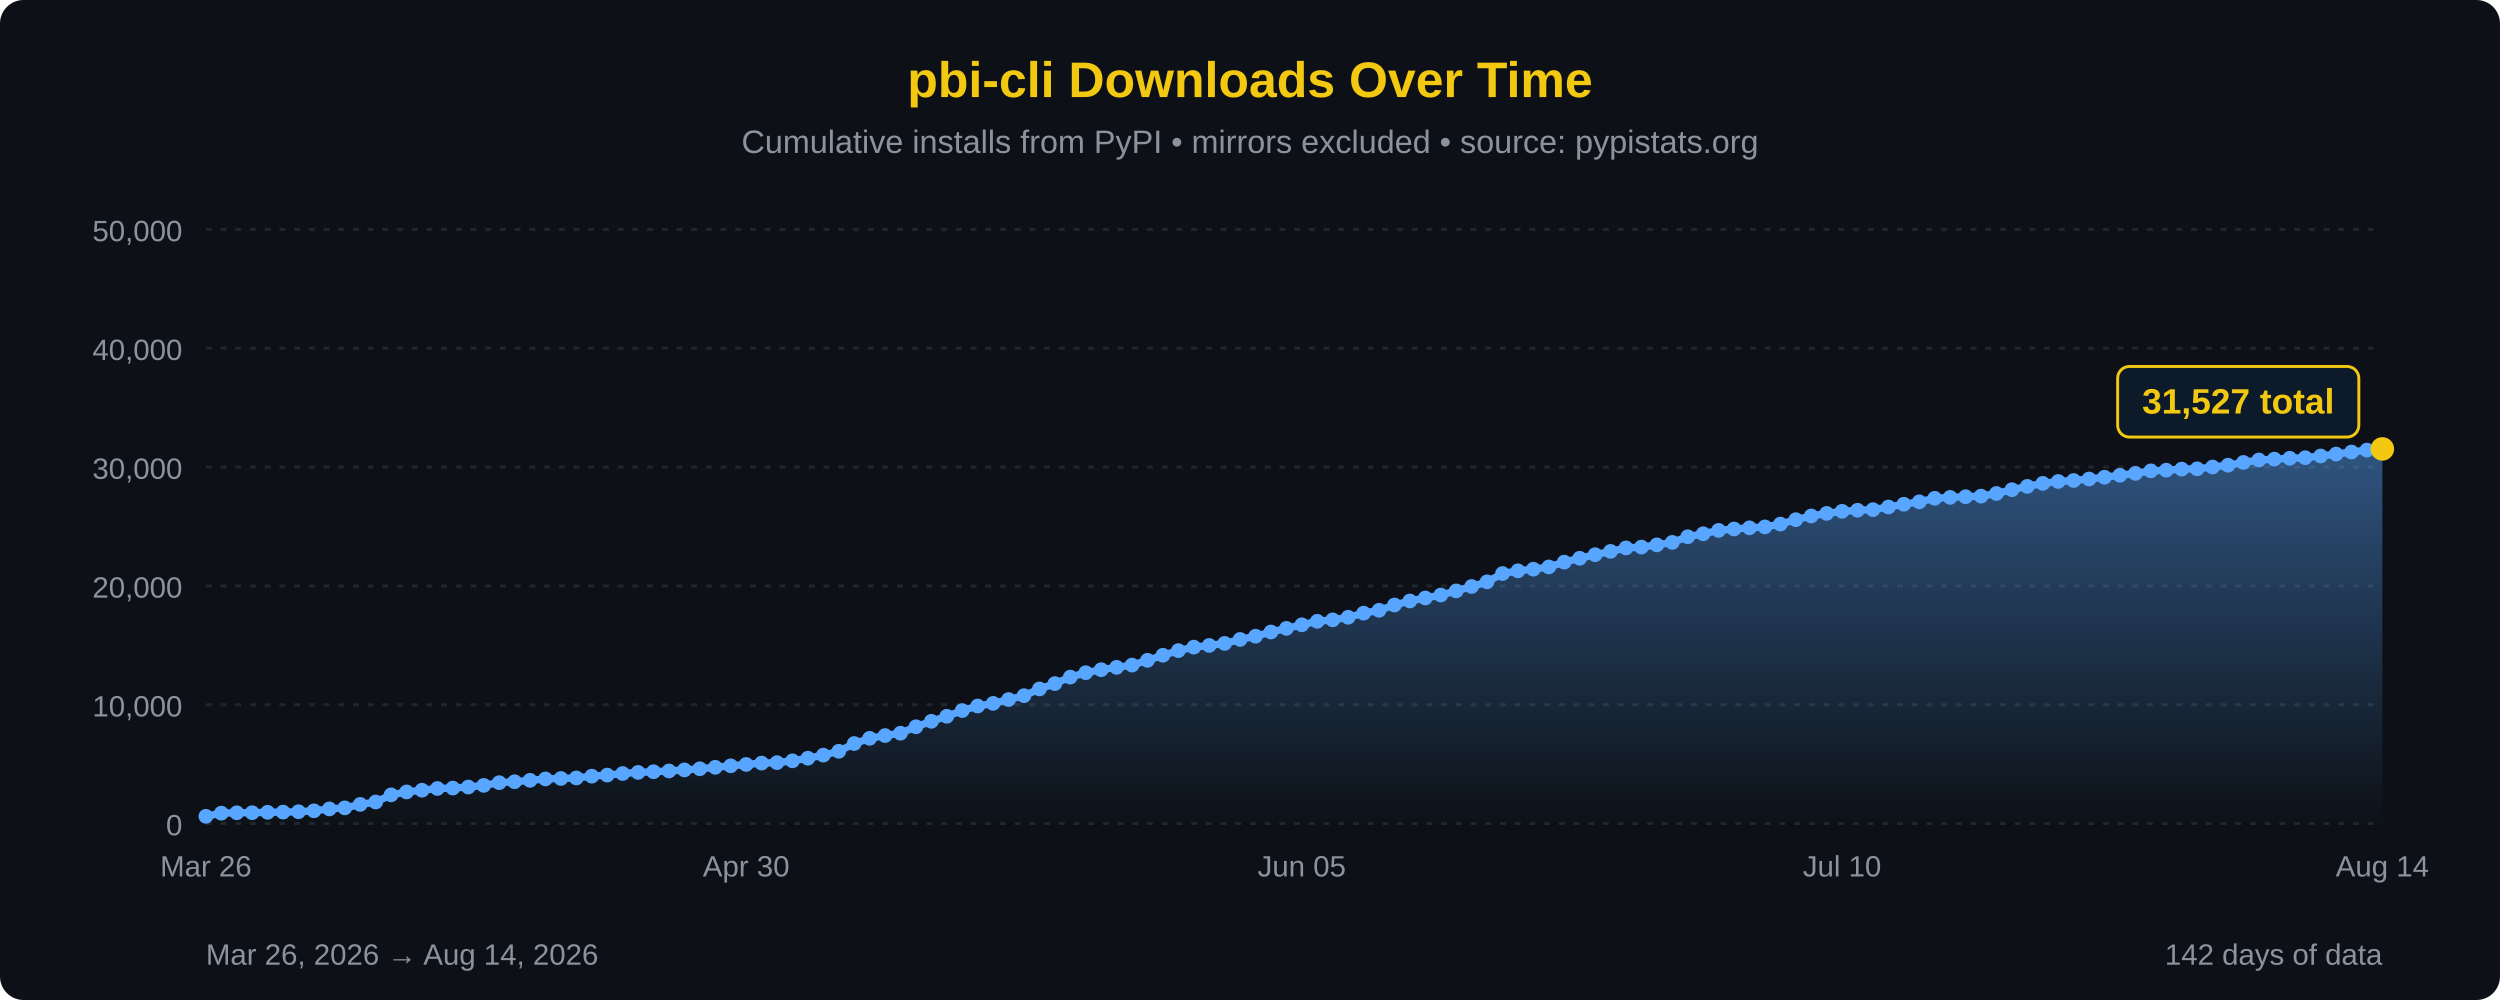
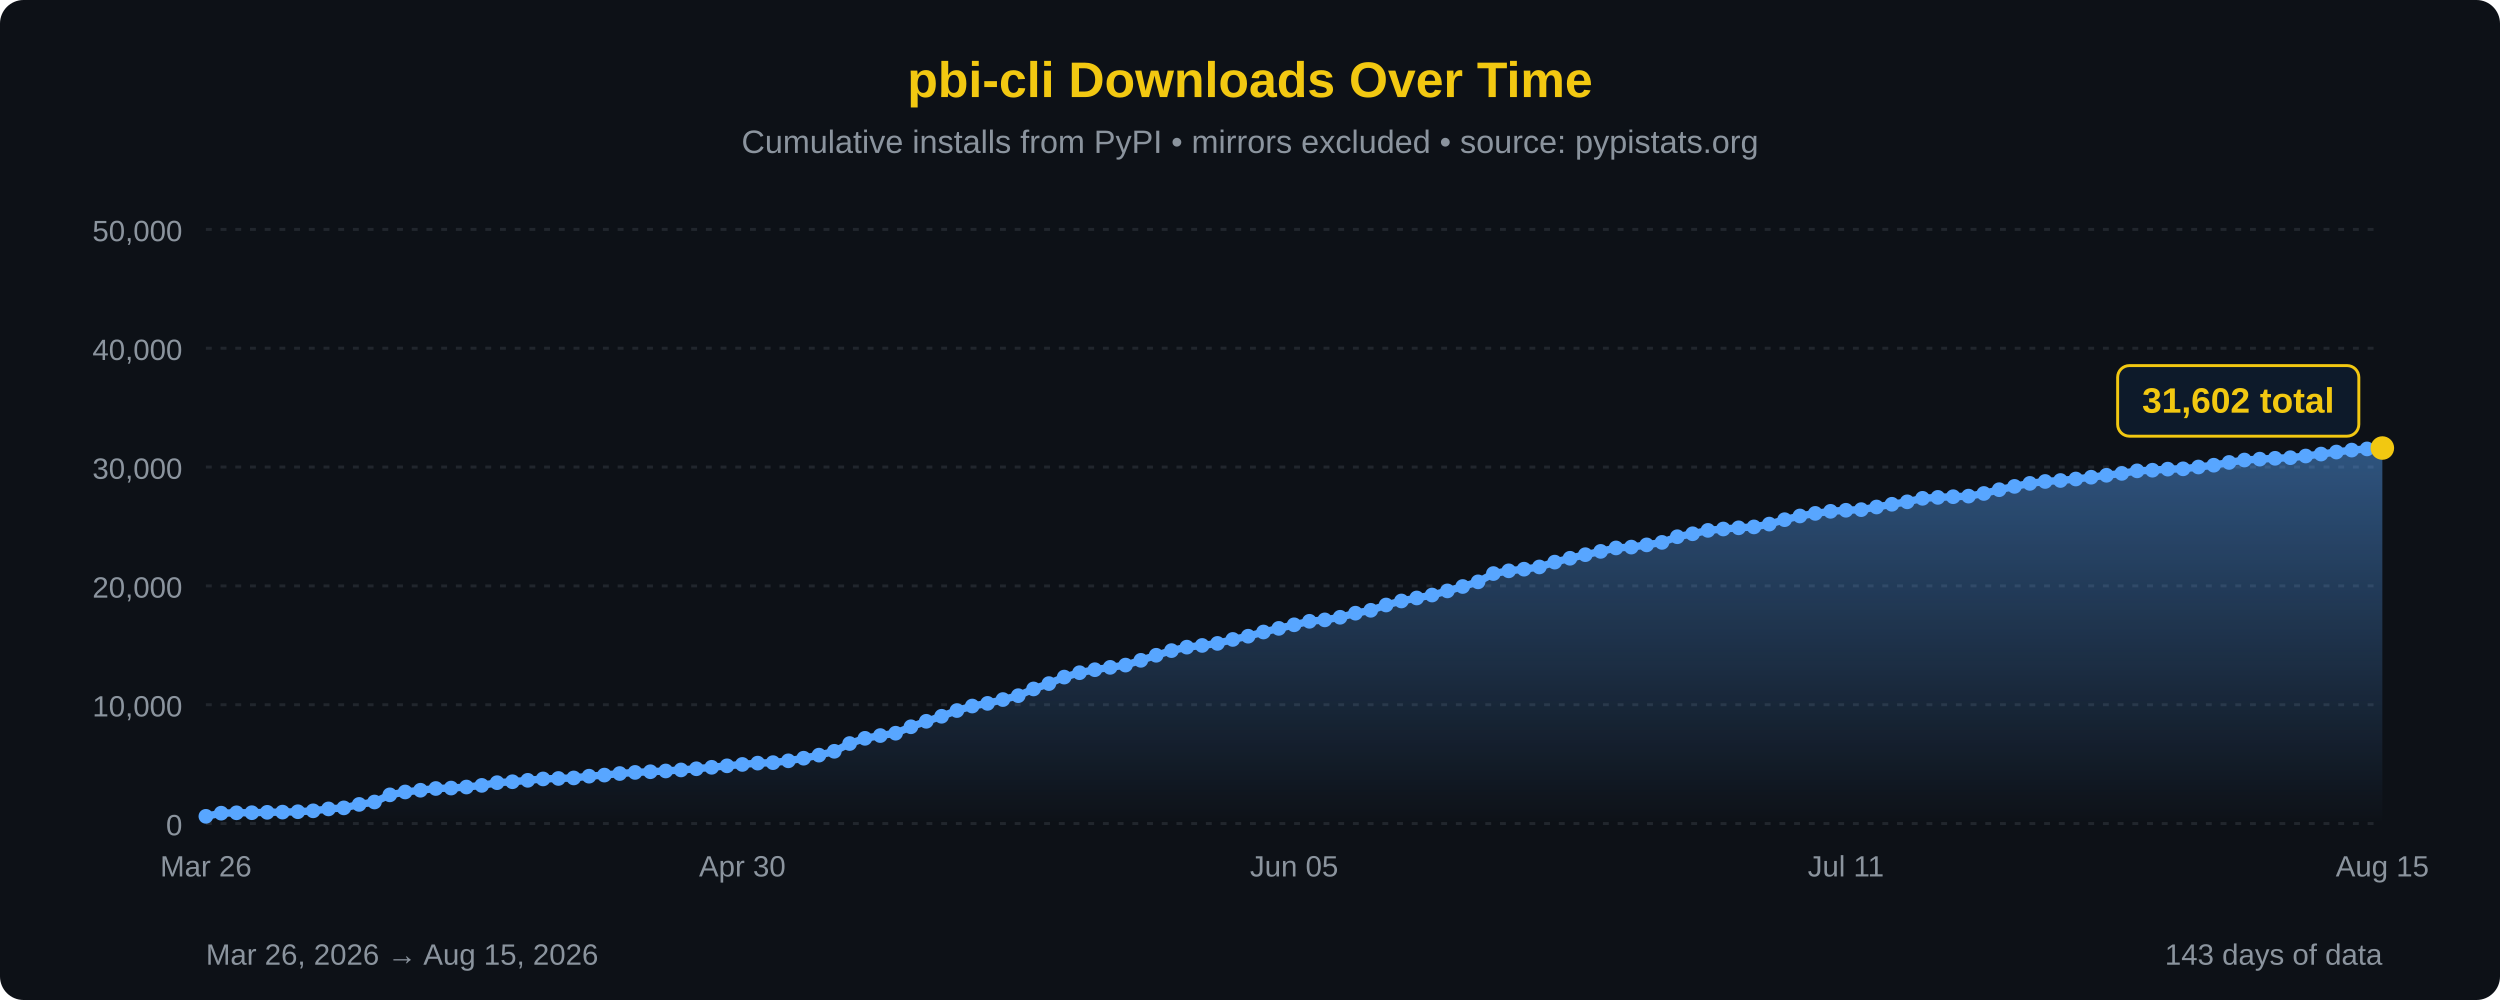
<svg xmlns="http://www.w3.org/2000/svg" width="850" height="340" viewBox="0 0 850 340">
  <defs>
    <linearGradient id="areaFill" x1="0" y1="0" x2="0" y2="1">
      <stop offset="0%" stop-color="#58a6ff" stop-opacity="0.45" />
      <stop offset="100%" stop-color="#58a6ff" stop-opacity="0" />
    </linearGradient>
  </defs>
  <rect width="100%" height="100%" fill="#0d1117" rx="8" />
  <text x="425" y="33" font-family="'Segoe UI', Arial, sans-serif" font-size="17" fill="#F2C811" text-anchor="middle" font-weight="bold">pbi-cli Downloads Over Time</text>
  <text x="425" y="52" font-family="'Segoe UI', Arial, sans-serif" font-size="11" fill="#8b949e" text-anchor="middle">Cumulative installs from PyPI • mirrors excluded • source: pypistats.org</text>
  <line x1="70" y1="280.0" x2="810" y2="280.0" stroke="#21262d" stroke-width="1" stroke-dasharray="2,3" />
  <line x1="70" y1="239.6" x2="810" y2="239.6" stroke="#21262d" stroke-width="1" stroke-dasharray="2,3" />
  <line x1="70" y1="199.2" x2="810" y2="199.2" stroke="#21262d" stroke-width="1" stroke-dasharray="2,3" />
  <line x1="70" y1="158.8" x2="810" y2="158.8" stroke="#21262d" stroke-width="1" stroke-dasharray="2,3" />
  <line x1="70" y1="118.4" x2="810" y2="118.4" stroke="#21262d" stroke-width="1" stroke-dasharray="2,3" />
  <line x1="70" y1="78.0" x2="810" y2="78.0" stroke="#21262d" stroke-width="1" stroke-dasharray="2,3" />
  <text x="62" y="284.0" font-family="'Segoe UI', Arial, sans-serif" font-size="10" fill="#8b949e" text-anchor="end">0</text>
  <text x="62" y="243.6" font-family="'Segoe UI', Arial, sans-serif" font-size="10" fill="#8b949e" text-anchor="end">10,000</text>
  <text x="62" y="203.2" font-family="'Segoe UI', Arial, sans-serif" font-size="10" fill="#8b949e" text-anchor="end">20,000</text>
  <text x="62" y="162.8" font-family="'Segoe UI', Arial, sans-serif" font-size="10" fill="#8b949e" text-anchor="end">30,000</text>
  <text x="62" y="122.4" font-family="'Segoe UI', Arial, sans-serif" font-size="10" fill="#8b949e" text-anchor="end">40,000</text>
  <text x="62" y="82.0" font-family="'Segoe UI', Arial, sans-serif" font-size="10" fill="#8b949e" text-anchor="end">50,000</text>
-   <path d="M 70.00,280 L 70.00,277.55 L 75.25,276.48 L 80.50,276.35 L 85.74,276.32 L 90.99,276.19 L 96.24,276.12 L 101.49,275.99 L 106.74,275.68 L 111.99,275.03 L 117.23,274.68 L 122.48,273.50 L 127.73,272.68 L 132.98,270.25 L 138.23,269.27 L 143.48,268.68 L 148.72,268.09 L 153.97,267.94 L 159.22,267.59 L 164.47,267.03 L 169.72,266.11 L 174.96,265.79 L 180.21,265.31 L 185.46,264.84 L 190.71,264.68 L 195.96,264.50 L 201.21,263.90 L 206.45,263.53 L 211.70,263.00 L 216.95,262.62 L 222.20,262.39 L 227.45,262.13 L 232.70,261.78 L 237.94,261.38 L 243.19,260.88 L 248.44,260.38 L 253.69,259.91 L 258.94,259.46 L 264.18,259.30 L 269.43,258.68 L 274.68,257.79 L 279.93,256.75 L 285.18,255.44 L 290.43,252.80 L 295.67,251.03 L 300.92,250.09 L 306.17,249.29 L 311.42,247.10 L 316.67,245.24 L 321.91,243.53 L 327.16,241.59 L 332.41,240.05 L 337.66,239.15 L 342.91,237.85 L 348.16,236.53 L 353.40,234.24 L 358.65,232.42 L 363.90,230.21 L 369.15,228.72 L 374.40,227.70 L 379.65,226.90 L 384.89,226.13 L 390.14,224.51 L 395.39,222.79 L 400.64,221.21 L 405.89,220.03 L 411.13,219.45 L 416.38,218.76 L 421.63,217.41 L 426.88,216.31 L 432.13,214.88 L 437.38,213.65 L 442.62,212.43 L 447.87,211.24 L 453.12,210.76 L 458.37,209.87 L 463.62,208.48 L 468.87,207.50 L 474.11,205.70 L 479.36,204.33 L 484.61,203.31 L 489.86,202.31 L 495.11,200.91 L 500.35,199.41 L 505.60,197.83 L 510.85,195.01 L 516.10,194.08 L 521.35,193.52 L 526.60,192.76 L 531.84,191.12 L 537.09,189.81 L 542.34,188.59 L 547.59,187.47 L 552.84,186.30 L 558.09,186.01 L 563.33,185.26 L 568.58,184.41 L 573.83,182.49 L 579.08,181.48 L 584.33,180.33 L 589.57,179.86 L 594.82,179.46 L 600.07,179.15 L 605.32,178.19 L 610.57,176.69 L 615.82,175.43 L 621.06,174.55 L 626.31,173.85 L 631.56,173.49 L 636.81,173.28 L 642.06,172.38 L 647.30,171.45 L 652.55,170.62 L 657.80,169.43 L 663.05,169.11 L 668.30,168.88 L 673.55,168.68 L 678.79,167.78 L 684.04,166.50 L 689.29,165.37 L 694.54,164.35 L 699.79,163.70 L 705.04,163.37 L 710.28,162.86 L 715.53,162.25 L 720.78,161.59 L 726.03,160.95 L 731.28,160.09 L 736.52,159.87 L 741.77,159.50 L 747.02,159.40 L 752.27,158.78 L 757.52,158.17 L 762.77,157.23 L 768.01,156.41 L 773.26,156.11 L 778.51,155.82 L 783.76,155.62 L 789.01,155.04 L 794.26,154.38 L 799.50,153.69 L 804.75,153.03 L 810.00,152.63 L 810.00,280 Z" fill="url(#areaFill)" />
-   <path d="M 70.00,277.55 L 75.25,276.48 L 80.50,276.35 L 85.74,276.32 L 90.99,276.19 L 96.24,276.12 L 101.49,275.99 L 106.74,275.68 L 111.99,275.03 L 117.23,274.68 L 122.48,273.50 L 127.73,272.68 L 132.98,270.25 L 138.23,269.27 L 143.48,268.68 L 148.72,268.09 L 153.97,267.94 L 159.22,267.59 L 164.47,267.03 L 169.72,266.11 L 174.96,265.79 L 180.21,265.31 L 185.46,264.84 L 190.71,264.68 L 195.96,264.50 L 201.21,263.90 L 206.45,263.53 L 211.70,263.00 L 216.95,262.62 L 222.20,262.39 L 227.45,262.13 L 232.70,261.78 L 237.94,261.38 L 243.19,260.88 L 248.44,260.38 L 253.69,259.91 L 258.94,259.46 L 264.18,259.30 L 269.43,258.68 L 274.68,257.79 L 279.93,256.75 L 285.18,255.44 L 290.43,252.80 L 295.67,251.03 L 300.92,250.09 L 306.17,249.29 L 311.42,247.10 L 316.67,245.24 L 321.91,243.53 L 327.16,241.59 L 332.41,240.05 L 337.66,239.15 L 342.91,237.85 L 348.16,236.53 L 353.40,234.24 L 358.65,232.42 L 363.90,230.21 L 369.15,228.72 L 374.40,227.70 L 379.65,226.90 L 384.89,226.13 L 390.14,224.51 L 395.39,222.79 L 400.64,221.21 L 405.89,220.03 L 411.13,219.45 L 416.38,218.76 L 421.63,217.41 L 426.88,216.31 L 432.13,214.88 L 437.38,213.65 L 442.62,212.43 L 447.87,211.24 L 453.12,210.76 L 458.37,209.87 L 463.62,208.48 L 468.87,207.50 L 474.11,205.70 L 479.36,204.33 L 484.61,203.31 L 489.86,202.31 L 495.11,200.91 L 500.35,199.41 L 505.60,197.83 L 510.85,195.01 L 516.10,194.08 L 521.35,193.52 L 526.60,192.76 L 531.84,191.12 L 537.09,189.81 L 542.34,188.59 L 547.59,187.47 L 552.84,186.30 L 558.09,186.01 L 563.33,185.26 L 568.58,184.41 L 573.83,182.49 L 579.08,181.48 L 584.33,180.33 L 589.57,179.86 L 594.82,179.46 L 600.07,179.15 L 605.32,178.19 L 610.57,176.69 L 615.82,175.43 L 621.06,174.55 L 626.31,173.85 L 631.56,173.49 L 636.81,173.28 L 642.06,172.38 L 647.30,171.45 L 652.55,170.62 L 657.80,169.43 L 663.05,169.11 L 668.30,168.88 L 673.55,168.68 L 678.79,167.78 L 684.04,166.50 L 689.29,165.37 L 694.54,164.35 L 699.79,163.70 L 705.04,163.37 L 710.28,162.86 L 715.53,162.25 L 720.78,161.59 L 726.03,160.95 L 731.28,160.09 L 736.52,159.87 L 741.77,159.50 L 747.02,159.40 L 752.27,158.78 L 757.52,158.17 L 762.77,157.23 L 768.01,156.41 L 773.26,156.11 L 778.51,155.82 L 783.76,155.62 L 789.01,155.04 L 794.26,154.38 L 799.50,153.69 L 804.75,153.03 L 810.00,152.63" fill="none" stroke="#58a6ff" stroke-width="2.5" stroke-linejoin="round" stroke-linecap="round" />
+   <path d="M 70.00,280 L 70.00,277.55 L 75.21,276.48 L 80.42,276.35 L 85.63,276.32 L 90.85,276.19 L 96.06,276.12 L 101.27,275.99 L 106.48,275.68 L 111.69,275.03 L 116.90,274.68 L 122.11,273.50 L 127.32,272.68 L 132.54,270.25 L 137.75,269.27 L 142.96,268.68 L 148.17,268.09 L 153.38,267.94 L 158.59,267.59 L 163.80,267.03 L 169.01,266.11 L 174.23,265.79 L 179.44,265.31 L 184.65,264.84 L 189.86,264.68 L 195.07,264.50 L 200.28,263.90 L 205.49,263.53 L 210.70,263.00 L 215.92,262.62 L 221.13,262.39 L 226.34,262.13 L 231.55,261.78 L 236.76,261.38 L 241.97,260.88 L 247.18,260.38 L 252.39,259.91 L 257.61,259.46 L 262.82,259.30 L 268.03,258.68 L 273.24,257.79 L 278.45,256.75 L 283.66,255.44 L 288.87,252.80 L 294.08,251.03 L 299.30,250.09 L 304.51,249.29 L 309.72,247.10 L 314.93,245.24 L 320.14,243.53 L 325.35,241.59 L 330.56,240.05 L 335.77,239.15 L 340.99,237.85 L 346.20,236.53 L 351.41,234.24 L 356.62,232.42 L 361.83,230.21 L 367.04,228.72 L 372.25,227.70 L 377.46,226.90 L 382.68,226.13 L 387.89,224.51 L 393.10,222.79 L 398.31,221.21 L 403.52,220.03 L 408.73,219.45 L 413.94,218.76 L 419.15,217.41 L 424.37,216.31 L 429.58,214.88 L 434.79,213.65 L 440.00,212.43 L 445.21,211.24 L 450.42,210.76 L 455.63,209.87 L 460.85,208.48 L 466.06,207.50 L 471.27,205.70 L 476.48,204.33 L 481.69,203.31 L 486.90,202.31 L 492.11,200.91 L 497.32,199.41 L 502.54,197.83 L 507.75,195.01 L 512.96,194.08 L 518.17,193.52 L 523.38,192.76 L 528.59,191.12 L 533.80,189.81 L 539.01,188.59 L 544.23,187.47 L 549.44,186.30 L 554.65,186.01 L 559.86,185.26 L 565.07,184.41 L 570.28,182.49 L 575.49,181.48 L 580.70,180.33 L 585.92,179.86 L 591.13,179.46 L 596.34,179.15 L 601.55,178.19 L 606.76,176.69 L 611.97,175.43 L 617.18,174.55 L 622.39,173.85 L 627.61,173.49 L 632.82,173.28 L 638.03,172.38 L 643.24,171.45 L 648.45,170.62 L 653.66,169.43 L 658.87,169.11 L 664.08,168.88 L 669.30,168.68 L 674.51,167.78 L 679.72,166.50 L 684.93,165.37 L 690.14,164.35 L 695.35,163.70 L 700.56,163.37 L 705.77,162.86 L 710.99,162.25 L 716.20,161.59 L 721.41,160.95 L 726.62,160.09 L 731.83,159.87 L 737.04,159.50 L 742.25,159.40 L 747.46,158.78 L 752.68,158.17 L 757.89,157.23 L 763.10,156.41 L 768.31,156.11 L 773.52,155.82 L 778.73,155.62 L 783.94,155.04 L 789.15,154.38 L 794.37,153.69 L 799.58,153.03 L 804.79,152.63 L 810.00,152.33 L 810.00,280 Z" fill="url(#areaFill)" />
+   <path d="M 70.00,277.55 L 75.21,276.48 L 80.42,276.35 L 85.63,276.32 L 90.85,276.19 L 96.06,276.12 L 101.27,275.99 L 106.48,275.68 L 111.69,275.03 L 116.90,274.68 L 122.11,273.50 L 127.32,272.68 L 132.54,270.25 L 137.75,269.27 L 142.96,268.68 L 148.17,268.09 L 153.38,267.94 L 158.59,267.59 L 163.80,267.03 L 169.01,266.11 L 174.23,265.79 L 179.44,265.31 L 184.65,264.84 L 189.86,264.68 L 195.07,264.50 L 200.28,263.90 L 205.49,263.53 L 210.70,263.00 L 215.92,262.62 L 221.13,262.39 L 226.34,262.13 L 231.55,261.78 L 236.76,261.38 L 241.97,260.88 L 247.18,260.38 L 252.39,259.91 L 257.61,259.46 L 262.82,259.30 L 268.03,258.68 L 273.24,257.79 L 278.45,256.75 L 283.66,255.44 L 288.87,252.80 L 294.08,251.03 L 299.30,250.09 L 304.51,249.29 L 309.72,247.10 L 314.93,245.24 L 320.14,243.53 L 325.35,241.59 L 330.56,240.05 L 335.77,239.15 L 340.99,237.85 L 346.20,236.53 L 351.41,234.24 L 356.62,232.42 L 361.83,230.21 L 367.04,228.72 L 372.25,227.70 L 377.46,226.90 L 382.68,226.13 L 387.89,224.51 L 393.10,222.79 L 398.31,221.21 L 403.52,220.03 L 408.73,219.45 L 413.94,218.76 L 419.15,217.41 L 424.37,216.31 L 429.58,214.88 L 434.79,213.65 L 440.00,212.43 L 445.21,211.24 L 450.42,210.76 L 455.63,209.87 L 460.85,208.48 L 466.06,207.50 L 471.27,205.70 L 476.48,204.33 L 481.69,203.31 L 486.90,202.31 L 492.11,200.91 L 497.32,199.41 L 502.54,197.83 L 507.75,195.01 L 512.96,194.08 L 518.17,193.52 L 523.38,192.76 L 528.59,191.12 L 533.80,189.81 L 539.01,188.59 L 544.23,187.47 L 549.44,186.30 L 554.65,186.01 L 559.86,185.26 L 565.07,184.41 L 570.28,182.49 L 575.49,181.48 L 580.70,180.33 L 585.92,179.86 L 591.13,179.46 L 596.34,179.15 L 601.55,178.19 L 606.76,176.69 L 611.97,175.43 L 617.18,174.55 L 622.39,173.85 L 627.61,173.49 L 632.82,173.28 L 638.03,172.38 L 643.24,171.45 L 648.45,170.62 L 653.66,169.43 L 658.87,169.11 L 664.08,168.88 L 669.30,168.68 L 674.51,167.78 L 679.72,166.50 L 684.93,165.37 L 690.14,164.35 L 695.35,163.70 L 700.56,163.37 L 705.77,162.86 L 710.99,162.25 L 716.20,161.59 L 721.41,160.95 L 726.62,160.09 L 731.83,159.87 L 737.04,159.50 L 742.25,159.40 L 747.46,158.78 L 752.68,158.17 L 757.89,157.23 L 763.10,156.41 L 768.31,156.11 L 773.52,155.82 L 778.73,155.62 L 783.94,155.04 L 789.15,154.38 L 794.37,153.69 L 799.58,153.03 L 804.79,152.63 L 810.00,152.33" fill="none" stroke="#58a6ff" stroke-width="2.5" stroke-linejoin="round" stroke-linecap="round" />
  <circle cx="70.00" cy="277.55" r="2.5" fill="#58a6ff" />
-   <circle cx="75.25" cy="276.48" r="2.5" fill="#58a6ff" />
-   <circle cx="80.50" cy="276.35" r="2.5" fill="#58a6ff" />
-   <circle cx="85.74" cy="276.32" r="2.5" fill="#58a6ff" />
-   <circle cx="90.99" cy="276.19" r="2.5" fill="#58a6ff" />
-   <circle cx="96.24" cy="276.12" r="2.5" fill="#58a6ff" />
-   <circle cx="101.49" cy="275.99" r="2.5" fill="#58a6ff" />
-   <circle cx="106.74" cy="275.68" r="2.5" fill="#58a6ff" />
-   <circle cx="111.99" cy="275.03" r="2.5" fill="#58a6ff" />
-   <circle cx="117.23" cy="274.68" r="2.5" fill="#58a6ff" />
-   <circle cx="122.48" cy="273.50" r="2.5" fill="#58a6ff" />
-   <circle cx="127.73" cy="272.68" r="2.5" fill="#58a6ff" />
-   <circle cx="132.98" cy="270.25" r="2.5" fill="#58a6ff" />
-   <circle cx="138.23" cy="269.27" r="2.5" fill="#58a6ff" />
-   <circle cx="143.48" cy="268.68" r="2.5" fill="#58a6ff" />
-   <circle cx="148.72" cy="268.09" r="2.5" fill="#58a6ff" />
-   <circle cx="153.97" cy="267.94" r="2.5" fill="#58a6ff" />
-   <circle cx="159.22" cy="267.59" r="2.5" fill="#58a6ff" />
-   <circle cx="164.47" cy="267.03" r="2.5" fill="#58a6ff" />
-   <circle cx="169.72" cy="266.11" r="2.5" fill="#58a6ff" />
-   <circle cx="174.96" cy="265.79" r="2.5" fill="#58a6ff" />
-   <circle cx="180.21" cy="265.31" r="2.5" fill="#58a6ff" />
-   <circle cx="185.46" cy="264.84" r="2.5" fill="#58a6ff" />
-   <circle cx="190.71" cy="264.68" r="2.5" fill="#58a6ff" />
-   <circle cx="195.96" cy="264.50" r="2.5" fill="#58a6ff" />
-   <circle cx="201.21" cy="263.90" r="2.5" fill="#58a6ff" />
-   <circle cx="206.45" cy="263.53" r="2.5" fill="#58a6ff" />
-   <circle cx="211.70" cy="263.00" r="2.5" fill="#58a6ff" />
-   <circle cx="216.95" cy="262.62" r="2.5" fill="#58a6ff" />
-   <circle cx="222.20" cy="262.39" r="2.5" fill="#58a6ff" />
-   <circle cx="227.45" cy="262.13" r="2.5" fill="#58a6ff" />
-   <circle cx="232.70" cy="261.78" r="2.5" fill="#58a6ff" />
-   <circle cx="237.94" cy="261.38" r="2.5" fill="#58a6ff" />
-   <circle cx="243.19" cy="260.88" r="2.5" fill="#58a6ff" />
-   <circle cx="248.44" cy="260.38" r="2.5" fill="#58a6ff" />
-   <circle cx="253.69" cy="259.91" r="2.5" fill="#58a6ff" />
-   <circle cx="258.94" cy="259.46" r="2.5" fill="#58a6ff" />
-   <circle cx="264.18" cy="259.30" r="2.5" fill="#58a6ff" />
-   <circle cx="269.43" cy="258.68" r="2.5" fill="#58a6ff" />
-   <circle cx="274.68" cy="257.79" r="2.5" fill="#58a6ff" />
-   <circle cx="279.93" cy="256.75" r="2.5" fill="#58a6ff" />
-   <circle cx="285.18" cy="255.44" r="2.5" fill="#58a6ff" />
-   <circle cx="290.43" cy="252.80" r="2.5" fill="#58a6ff" />
-   <circle cx="295.67" cy="251.03" r="2.5" fill="#58a6ff" />
-   <circle cx="300.92" cy="250.09" r="2.5" fill="#58a6ff" />
-   <circle cx="306.17" cy="249.29" r="2.5" fill="#58a6ff" />
-   <circle cx="311.42" cy="247.10" r="2.5" fill="#58a6ff" />
-   <circle cx="316.67" cy="245.24" r="2.5" fill="#58a6ff" />
-   <circle cx="321.91" cy="243.53" r="2.5" fill="#58a6ff" />
-   <circle cx="327.16" cy="241.59" r="2.5" fill="#58a6ff" />
-   <circle cx="332.41" cy="240.05" r="2.5" fill="#58a6ff" />
-   <circle cx="337.66" cy="239.15" r="2.5" fill="#58a6ff" />
-   <circle cx="342.91" cy="237.85" r="2.5" fill="#58a6ff" />
-   <circle cx="348.16" cy="236.53" r="2.5" fill="#58a6ff" />
-   <circle cx="353.40" cy="234.24" r="2.5" fill="#58a6ff" />
-   <circle cx="358.65" cy="232.42" r="2.5" fill="#58a6ff" />
-   <circle cx="363.90" cy="230.21" r="2.5" fill="#58a6ff" />
-   <circle cx="369.15" cy="228.72" r="2.5" fill="#58a6ff" />
-   <circle cx="374.40" cy="227.70" r="2.5" fill="#58a6ff" />
-   <circle cx="379.65" cy="226.90" r="2.5" fill="#58a6ff" />
-   <circle cx="384.89" cy="226.13" r="2.5" fill="#58a6ff" />
-   <circle cx="390.14" cy="224.51" r="2.5" fill="#58a6ff" />
-   <circle cx="395.39" cy="222.79" r="2.5" fill="#58a6ff" />
-   <circle cx="400.64" cy="221.21" r="2.5" fill="#58a6ff" />
-   <circle cx="405.89" cy="220.03" r="2.5" fill="#58a6ff" />
-   <circle cx="411.13" cy="219.45" r="2.5" fill="#58a6ff" />
-   <circle cx="416.38" cy="218.76" r="2.5" fill="#58a6ff" />
-   <circle cx="421.63" cy="217.41" r="2.5" fill="#58a6ff" />
-   <circle cx="426.88" cy="216.31" r="2.5" fill="#58a6ff" />
-   <circle cx="432.13" cy="214.88" r="2.5" fill="#58a6ff" />
-   <circle cx="437.38" cy="213.65" r="2.5" fill="#58a6ff" />
-   <circle cx="442.62" cy="212.43" r="2.5" fill="#58a6ff" />
-   <circle cx="447.87" cy="211.24" r="2.5" fill="#58a6ff" />
-   <circle cx="453.12" cy="210.76" r="2.5" fill="#58a6ff" />
-   <circle cx="458.37" cy="209.87" r="2.5" fill="#58a6ff" />
-   <circle cx="463.62" cy="208.48" r="2.5" fill="#58a6ff" />
-   <circle cx="468.87" cy="207.50" r="2.5" fill="#58a6ff" />
-   <circle cx="474.11" cy="205.70" r="2.5" fill="#58a6ff" />
-   <circle cx="479.36" cy="204.33" r="2.5" fill="#58a6ff" />
-   <circle cx="484.61" cy="203.31" r="2.5" fill="#58a6ff" />
-   <circle cx="489.86" cy="202.31" r="2.5" fill="#58a6ff" />
-   <circle cx="495.11" cy="200.91" r="2.5" fill="#58a6ff" />
-   <circle cx="500.35" cy="199.41" r="2.5" fill="#58a6ff" />
-   <circle cx="505.60" cy="197.83" r="2.5" fill="#58a6ff" />
-   <circle cx="510.85" cy="195.01" r="2.5" fill="#58a6ff" />
-   <circle cx="516.10" cy="194.08" r="2.5" fill="#58a6ff" />
-   <circle cx="521.35" cy="193.52" r="2.5" fill="#58a6ff" />
-   <circle cx="526.60" cy="192.76" r="2.5" fill="#58a6ff" />
-   <circle cx="531.84" cy="191.12" r="2.5" fill="#58a6ff" />
-   <circle cx="537.09" cy="189.81" r="2.5" fill="#58a6ff" />
-   <circle cx="542.34" cy="188.59" r="2.5" fill="#58a6ff" />
-   <circle cx="547.59" cy="187.47" r="2.5" fill="#58a6ff" />
-   <circle cx="552.84" cy="186.30" r="2.5" fill="#58a6ff" />
-   <circle cx="558.09" cy="186.01" r="2.5" fill="#58a6ff" />
-   <circle cx="563.33" cy="185.26" r="2.5" fill="#58a6ff" />
-   <circle cx="568.58" cy="184.41" r="2.5" fill="#58a6ff" />
-   <circle cx="573.83" cy="182.49" r="2.5" fill="#58a6ff" />
-   <circle cx="579.08" cy="181.48" r="2.5" fill="#58a6ff" />
-   <circle cx="584.33" cy="180.33" r="2.5" fill="#58a6ff" />
-   <circle cx="589.57" cy="179.86" r="2.5" fill="#58a6ff" />
-   <circle cx="594.82" cy="179.46" r="2.5" fill="#58a6ff" />
-   <circle cx="600.07" cy="179.15" r="2.5" fill="#58a6ff" />
-   <circle cx="605.32" cy="178.19" r="2.5" fill="#58a6ff" />
-   <circle cx="610.57" cy="176.69" r="2.5" fill="#58a6ff" />
-   <circle cx="615.82" cy="175.43" r="2.5" fill="#58a6ff" />
-   <circle cx="621.06" cy="174.55" r="2.5" fill="#58a6ff" />
-   <circle cx="626.31" cy="173.85" r="2.5" fill="#58a6ff" />
-   <circle cx="631.56" cy="173.49" r="2.5" fill="#58a6ff" />
-   <circle cx="636.81" cy="173.28" r="2.5" fill="#58a6ff" />
-   <circle cx="642.06" cy="172.38" r="2.5" fill="#58a6ff" />
-   <circle cx="647.30" cy="171.45" r="2.5" fill="#58a6ff" />
-   <circle cx="652.55" cy="170.62" r="2.5" fill="#58a6ff" />
-   <circle cx="657.80" cy="169.43" r="2.5" fill="#58a6ff" />
-   <circle cx="663.05" cy="169.11" r="2.5" fill="#58a6ff" />
-   <circle cx="668.30" cy="168.88" r="2.5" fill="#58a6ff" />
-   <circle cx="673.55" cy="168.68" r="2.5" fill="#58a6ff" />
-   <circle cx="678.79" cy="167.78" r="2.5" fill="#58a6ff" />
-   <circle cx="684.04" cy="166.50" r="2.5" fill="#58a6ff" />
-   <circle cx="689.29" cy="165.37" r="2.5" fill="#58a6ff" />
-   <circle cx="694.54" cy="164.35" r="2.5" fill="#58a6ff" />
-   <circle cx="699.79" cy="163.70" r="2.5" fill="#58a6ff" />
-   <circle cx="705.04" cy="163.37" r="2.5" fill="#58a6ff" />
-   <circle cx="710.28" cy="162.86" r="2.5" fill="#58a6ff" />
-   <circle cx="715.53" cy="162.25" r="2.5" fill="#58a6ff" />
-   <circle cx="720.78" cy="161.59" r="2.5" fill="#58a6ff" />
-   <circle cx="726.03" cy="160.95" r="2.5" fill="#58a6ff" />
-   <circle cx="731.28" cy="160.09" r="2.5" fill="#58a6ff" />
-   <circle cx="736.52" cy="159.87" r="2.5" fill="#58a6ff" />
-   <circle cx="741.77" cy="159.50" r="2.5" fill="#58a6ff" />
-   <circle cx="747.02" cy="159.40" r="2.5" fill="#58a6ff" />
-   <circle cx="752.27" cy="158.78" r="2.5" fill="#58a6ff" />
-   <circle cx="757.52" cy="158.17" r="2.5" fill="#58a6ff" />
-   <circle cx="762.77" cy="157.23" r="2.5" fill="#58a6ff" />
-   <circle cx="768.01" cy="156.41" r="2.5" fill="#58a6ff" />
-   <circle cx="773.26" cy="156.11" r="2.5" fill="#58a6ff" />
-   <circle cx="778.51" cy="155.82" r="2.5" fill="#58a6ff" />
-   <circle cx="783.76" cy="155.62" r="2.5" fill="#58a6ff" />
-   <circle cx="789.01" cy="155.04" r="2.5" fill="#58a6ff" />
-   <circle cx="794.26" cy="154.38" r="2.5" fill="#58a6ff" />
-   <circle cx="799.50" cy="153.69" r="2.5" fill="#58a6ff" />
-   <circle cx="804.75" cy="153.03" r="2.5" fill="#58a6ff" />
-   <circle cx="810.00" cy="152.63" r="4" fill="#F2C811" />
-   <rect x="720.0" y="124.6" width="82" height="24" rx="4" fill="#0d1a2a" stroke="#F2C811" stroke-width="1" />
-   <text x="761.0" y="140.6" font-family="'Segoe UI', Arial, sans-serif" font-size="12" fill="#F2C811" text-anchor="middle" font-weight="bold">31,527 total</text>
+   <circle cx="75.21" cy="276.48" r="2.5" fill="#58a6ff" />
+   <circle cx="80.42" cy="276.35" r="2.5" fill="#58a6ff" />
+   <circle cx="85.63" cy="276.32" r="2.5" fill="#58a6ff" />
+   <circle cx="90.85" cy="276.19" r="2.5" fill="#58a6ff" />
+   <circle cx="96.06" cy="276.12" r="2.5" fill="#58a6ff" />
+   <circle cx="101.27" cy="275.99" r="2.5" fill="#58a6ff" />
+   <circle cx="106.48" cy="275.68" r="2.5" fill="#58a6ff" />
+   <circle cx="111.69" cy="275.03" r="2.5" fill="#58a6ff" />
+   <circle cx="116.90" cy="274.68" r="2.5" fill="#58a6ff" />
+   <circle cx="122.11" cy="273.50" r="2.5" fill="#58a6ff" />
+   <circle cx="127.32" cy="272.68" r="2.5" fill="#58a6ff" />
+   <circle cx="132.54" cy="270.25" r="2.5" fill="#58a6ff" />
+   <circle cx="137.75" cy="269.27" r="2.5" fill="#58a6ff" />
+   <circle cx="142.96" cy="268.68" r="2.5" fill="#58a6ff" />
+   <circle cx="148.17" cy="268.09" r="2.5" fill="#58a6ff" />
+   <circle cx="153.38" cy="267.94" r="2.5" fill="#58a6ff" />
+   <circle cx="158.59" cy="267.59" r="2.5" fill="#58a6ff" />
+   <circle cx="163.80" cy="267.03" r="2.5" fill="#58a6ff" />
+   <circle cx="169.01" cy="266.11" r="2.5" fill="#58a6ff" />
+   <circle cx="174.23" cy="265.79" r="2.5" fill="#58a6ff" />
+   <circle cx="179.44" cy="265.31" r="2.5" fill="#58a6ff" />
+   <circle cx="184.65" cy="264.84" r="2.5" fill="#58a6ff" />
+   <circle cx="189.86" cy="264.68" r="2.5" fill="#58a6ff" />
+   <circle cx="195.07" cy="264.50" r="2.5" fill="#58a6ff" />
+   <circle cx="200.28" cy="263.90" r="2.5" fill="#58a6ff" />
+   <circle cx="205.49" cy="263.53" r="2.5" fill="#58a6ff" />
+   <circle cx="210.70" cy="263.00" r="2.5" fill="#58a6ff" />
+   <circle cx="215.92" cy="262.62" r="2.5" fill="#58a6ff" />
+   <circle cx="221.13" cy="262.39" r="2.5" fill="#58a6ff" />
+   <circle cx="226.34" cy="262.13" r="2.5" fill="#58a6ff" />
+   <circle cx="231.55" cy="261.78" r="2.5" fill="#58a6ff" />
+   <circle cx="236.76" cy="261.38" r="2.5" fill="#58a6ff" />
+   <circle cx="241.97" cy="260.88" r="2.5" fill="#58a6ff" />
+   <circle cx="247.18" cy="260.38" r="2.5" fill="#58a6ff" />
+   <circle cx="252.39" cy="259.91" r="2.5" fill="#58a6ff" />
+   <circle cx="257.61" cy="259.46" r="2.5" fill="#58a6ff" />
+   <circle cx="262.82" cy="259.30" r="2.5" fill="#58a6ff" />
+   <circle cx="268.03" cy="258.68" r="2.5" fill="#58a6ff" />
+   <circle cx="273.24" cy="257.79" r="2.5" fill="#58a6ff" />
+   <circle cx="278.45" cy="256.75" r="2.5" fill="#58a6ff" />
+   <circle cx="283.66" cy="255.44" r="2.5" fill="#58a6ff" />
+   <circle cx="288.87" cy="252.80" r="2.5" fill="#58a6ff" />
+   <circle cx="294.08" cy="251.03" r="2.5" fill="#58a6ff" />
+   <circle cx="299.30" cy="250.09" r="2.5" fill="#58a6ff" />
+   <circle cx="304.51" cy="249.29" r="2.5" fill="#58a6ff" />
+   <circle cx="309.72" cy="247.10" r="2.5" fill="#58a6ff" />
+   <circle cx="314.93" cy="245.24" r="2.5" fill="#58a6ff" />
+   <circle cx="320.14" cy="243.53" r="2.5" fill="#58a6ff" />
+   <circle cx="325.35" cy="241.59" r="2.5" fill="#58a6ff" />
+   <circle cx="330.56" cy="240.05" r="2.5" fill="#58a6ff" />
+   <circle cx="335.77" cy="239.15" r="2.5" fill="#58a6ff" />
+   <circle cx="340.99" cy="237.85" r="2.5" fill="#58a6ff" />
+   <circle cx="346.20" cy="236.53" r="2.5" fill="#58a6ff" />
+   <circle cx="351.41" cy="234.24" r="2.5" fill="#58a6ff" />
+   <circle cx="356.62" cy="232.42" r="2.5" fill="#58a6ff" />
+   <circle cx="361.83" cy="230.21" r="2.5" fill="#58a6ff" />
+   <circle cx="367.04" cy="228.72" r="2.5" fill="#58a6ff" />
+   <circle cx="372.25" cy="227.70" r="2.5" fill="#58a6ff" />
+   <circle cx="377.46" cy="226.90" r="2.5" fill="#58a6ff" />
+   <circle cx="382.68" cy="226.13" r="2.5" fill="#58a6ff" />
+   <circle cx="387.89" cy="224.51" r="2.5" fill="#58a6ff" />
+   <circle cx="393.10" cy="222.79" r="2.5" fill="#58a6ff" />
+   <circle cx="398.31" cy="221.21" r="2.5" fill="#58a6ff" />
+   <circle cx="403.52" cy="220.03" r="2.5" fill="#58a6ff" />
+   <circle cx="408.73" cy="219.45" r="2.5" fill="#58a6ff" />
+   <circle cx="413.94" cy="218.76" r="2.5" fill="#58a6ff" />
+   <circle cx="419.15" cy="217.41" r="2.5" fill="#58a6ff" />
+   <circle cx="424.37" cy="216.31" r="2.5" fill="#58a6ff" />
+   <circle cx="429.58" cy="214.88" r="2.5" fill="#58a6ff" />
+   <circle cx="434.79" cy="213.65" r="2.5" fill="#58a6ff" />
+   <circle cx="440.00" cy="212.43" r="2.5" fill="#58a6ff" />
+   <circle cx="445.21" cy="211.24" r="2.5" fill="#58a6ff" />
+   <circle cx="450.42" cy="210.76" r="2.5" fill="#58a6ff" />
+   <circle cx="455.63" cy="209.87" r="2.5" fill="#58a6ff" />
+   <circle cx="460.85" cy="208.48" r="2.5" fill="#58a6ff" />
+   <circle cx="466.06" cy="207.50" r="2.5" fill="#58a6ff" />
+   <circle cx="471.27" cy="205.70" r="2.5" fill="#58a6ff" />
+   <circle cx="476.48" cy="204.33" r="2.5" fill="#58a6ff" />
+   <circle cx="481.69" cy="203.31" r="2.5" fill="#58a6ff" />
+   <circle cx="486.90" cy="202.31" r="2.5" fill="#58a6ff" />
+   <circle cx="492.11" cy="200.91" r="2.5" fill="#58a6ff" />
+   <circle cx="497.32" cy="199.41" r="2.5" fill="#58a6ff" />
+   <circle cx="502.54" cy="197.83" r="2.5" fill="#58a6ff" />
+   <circle cx="507.75" cy="195.01" r="2.5" fill="#58a6ff" />
+   <circle cx="512.96" cy="194.08" r="2.5" fill="#58a6ff" />
+   <circle cx="518.17" cy="193.52" r="2.5" fill="#58a6ff" />
+   <circle cx="523.38" cy="192.76" r="2.5" fill="#58a6ff" />
+   <circle cx="528.59" cy="191.12" r="2.5" fill="#58a6ff" />
+   <circle cx="533.80" cy="189.81" r="2.5" fill="#58a6ff" />
+   <circle cx="539.01" cy="188.59" r="2.5" fill="#58a6ff" />
+   <circle cx="544.23" cy="187.47" r="2.5" fill="#58a6ff" />
+   <circle cx="549.44" cy="186.30" r="2.5" fill="#58a6ff" />
+   <circle cx="554.65" cy="186.01" r="2.5" fill="#58a6ff" />
+   <circle cx="559.86" cy="185.26" r="2.5" fill="#58a6ff" />
+   <circle cx="565.07" cy="184.41" r="2.5" fill="#58a6ff" />
+   <circle cx="570.28" cy="182.49" r="2.5" fill="#58a6ff" />
+   <circle cx="575.49" cy="181.48" r="2.5" fill="#58a6ff" />
+   <circle cx="580.70" cy="180.33" r="2.5" fill="#58a6ff" />
+   <circle cx="585.92" cy="179.86" r="2.5" fill="#58a6ff" />
+   <circle cx="591.13" cy="179.46" r="2.5" fill="#58a6ff" />
+   <circle cx="596.34" cy="179.15" r="2.5" fill="#58a6ff" />
+   <circle cx="601.55" cy="178.19" r="2.5" fill="#58a6ff" />
+   <circle cx="606.76" cy="176.69" r="2.5" fill="#58a6ff" />
+   <circle cx="611.97" cy="175.43" r="2.5" fill="#58a6ff" />
+   <circle cx="617.18" cy="174.55" r="2.5" fill="#58a6ff" />
+   <circle cx="622.39" cy="173.85" r="2.5" fill="#58a6ff" />
+   <circle cx="627.61" cy="173.49" r="2.5" fill="#58a6ff" />
+   <circle cx="632.82" cy="173.28" r="2.5" fill="#58a6ff" />
+   <circle cx="638.03" cy="172.38" r="2.5" fill="#58a6ff" />
+   <circle cx="643.24" cy="171.45" r="2.5" fill="#58a6ff" />
+   <circle cx="648.45" cy="170.62" r="2.5" fill="#58a6ff" />
+   <circle cx="653.66" cy="169.43" r="2.5" fill="#58a6ff" />
+   <circle cx="658.87" cy="169.11" r="2.5" fill="#58a6ff" />
+   <circle cx="664.08" cy="168.88" r="2.5" fill="#58a6ff" />
+   <circle cx="669.30" cy="168.68" r="2.5" fill="#58a6ff" />
+   <circle cx="674.51" cy="167.78" r="2.5" fill="#58a6ff" />
+   <circle cx="679.72" cy="166.50" r="2.5" fill="#58a6ff" />
+   <circle cx="684.93" cy="165.37" r="2.5" fill="#58a6ff" />
+   <circle cx="690.14" cy="164.35" r="2.5" fill="#58a6ff" />
+   <circle cx="695.35" cy="163.70" r="2.5" fill="#58a6ff" />
+   <circle cx="700.56" cy="163.37" r="2.5" fill="#58a6ff" />
+   <circle cx="705.77" cy="162.86" r="2.5" fill="#58a6ff" />
+   <circle cx="710.99" cy="162.25" r="2.5" fill="#58a6ff" />
+   <circle cx="716.20" cy="161.59" r="2.5" fill="#58a6ff" />
+   <circle cx="721.41" cy="160.95" r="2.5" fill="#58a6ff" />
+   <circle cx="726.62" cy="160.09" r="2.5" fill="#58a6ff" />
+   <circle cx="731.83" cy="159.87" r="2.5" fill="#58a6ff" />
+   <circle cx="737.04" cy="159.50" r="2.5" fill="#58a6ff" />
+   <circle cx="742.25" cy="159.40" r="2.5" fill="#58a6ff" />
+   <circle cx="747.46" cy="158.78" r="2.5" fill="#58a6ff" />
+   <circle cx="752.68" cy="158.17" r="2.5" fill="#58a6ff" />
+   <circle cx="757.89" cy="157.23" r="2.5" fill="#58a6ff" />
+   <circle cx="763.10" cy="156.41" r="2.5" fill="#58a6ff" />
+   <circle cx="768.31" cy="156.11" r="2.5" fill="#58a6ff" />
+   <circle cx="773.52" cy="155.82" r="2.5" fill="#58a6ff" />
+   <circle cx="778.73" cy="155.62" r="2.5" fill="#58a6ff" />
+   <circle cx="783.94" cy="155.04" r="2.5" fill="#58a6ff" />
+   <circle cx="789.15" cy="154.38" r="2.5" fill="#58a6ff" />
+   <circle cx="794.37" cy="153.69" r="2.5" fill="#58a6ff" />
+   <circle cx="799.58" cy="153.03" r="2.5" fill="#58a6ff" />
+   <circle cx="804.79" cy="152.63" r="2.5" fill="#58a6ff" />
+   <circle cx="810.00" cy="152.33" r="4" fill="#F2C811" />
+   <rect x="720.0" y="124.3" width="82" height="24" rx="4" fill="#0d1a2a" stroke="#F2C811" stroke-width="1" />
+   <text x="761.0" y="140.3" font-family="'Segoe UI', Arial, sans-serif" font-size="12" fill="#F2C811" text-anchor="middle" font-weight="bold">31,602 total</text>
  <text x="70.0" y="298" font-family="'Segoe UI', Arial, sans-serif" font-size="10" fill="#8b949e" text-anchor="middle">Mar 26</text>
-   <text x="253.7" y="298" font-family="'Segoe UI', Arial, sans-serif" font-size="10" fill="#8b949e" text-anchor="middle">Apr 30</text>
-   <text x="442.6" y="298" font-family="'Segoe UI', Arial, sans-serif" font-size="10" fill="#8b949e" text-anchor="middle">Jun 05</text>
-   <text x="626.3" y="298" font-family="'Segoe UI', Arial, sans-serif" font-size="10" fill="#8b949e" text-anchor="middle">Jul 10</text>
-   <text x="810.0" y="298" font-family="'Segoe UI', Arial, sans-serif" font-size="10" fill="#8b949e" text-anchor="middle">Aug 14</text>
-   <text x="70" y="328" font-family="'Segoe UI', Arial, sans-serif" font-size="10" fill="#8b949e">Mar 26, 2026 → Aug 14, 2026</text>
-   <text x="810" y="328" font-family="'Segoe UI', Arial, sans-serif" font-size="10" fill="#8b949e" text-anchor="end">142 days of data</text>
+   <text x="252.4" y="298" font-family="'Segoe UI', Arial, sans-serif" font-size="10" fill="#8b949e" text-anchor="middle">Apr 30</text>
+   <text x="440.0" y="298" font-family="'Segoe UI', Arial, sans-serif" font-size="10" fill="#8b949e" text-anchor="middle">Jun 05</text>
+   <text x="627.6" y="298" font-family="'Segoe UI', Arial, sans-serif" font-size="10" fill="#8b949e" text-anchor="middle">Jul 11</text>
+   <text x="810.0" y="298" font-family="'Segoe UI', Arial, sans-serif" font-size="10" fill="#8b949e" text-anchor="middle">Aug 15</text>
+   <text x="70" y="328" font-family="'Segoe UI', Arial, sans-serif" font-size="10" fill="#8b949e">Mar 26, 2026 → Aug 15, 2026</text>
+   <text x="810" y="328" font-family="'Segoe UI', Arial, sans-serif" font-size="10" fill="#8b949e" text-anchor="end">143 days of data</text>
</svg>
